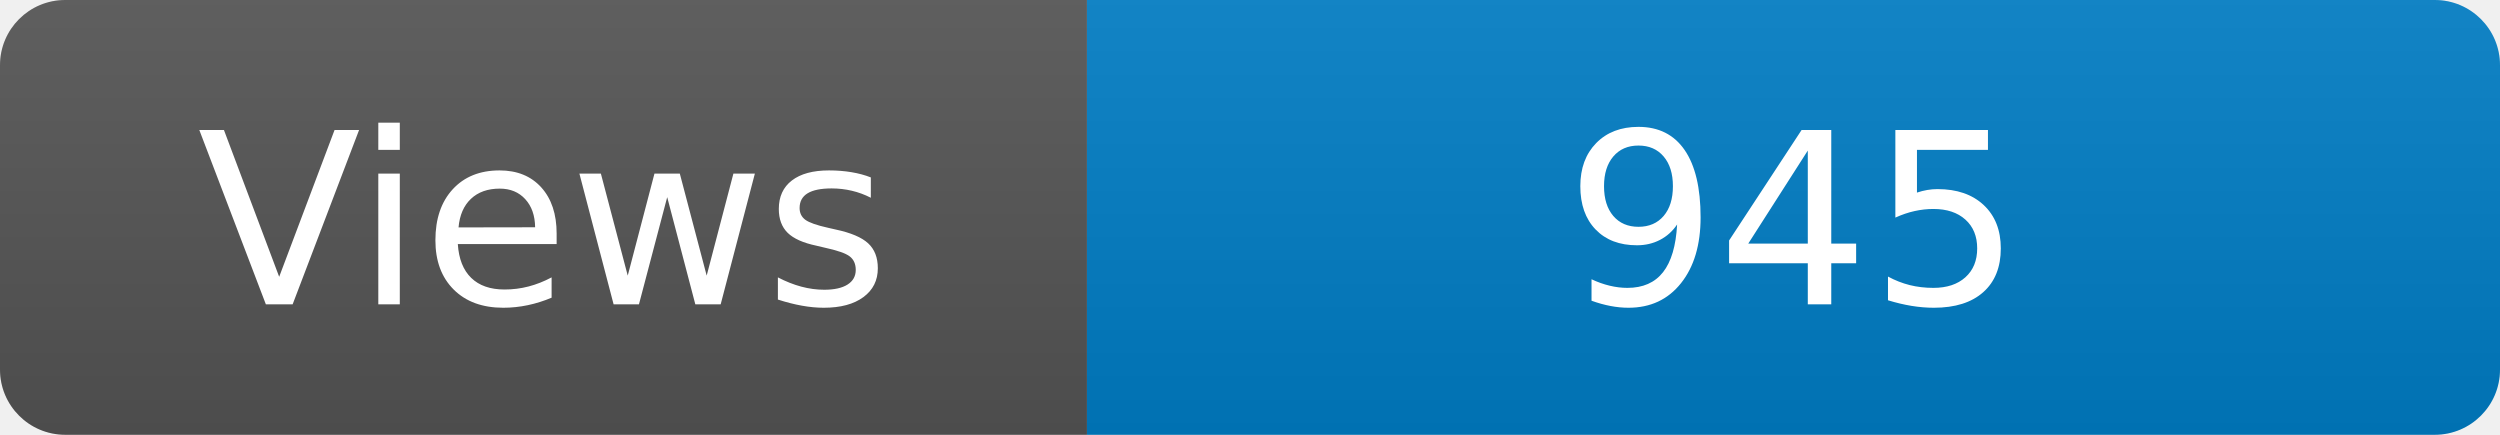
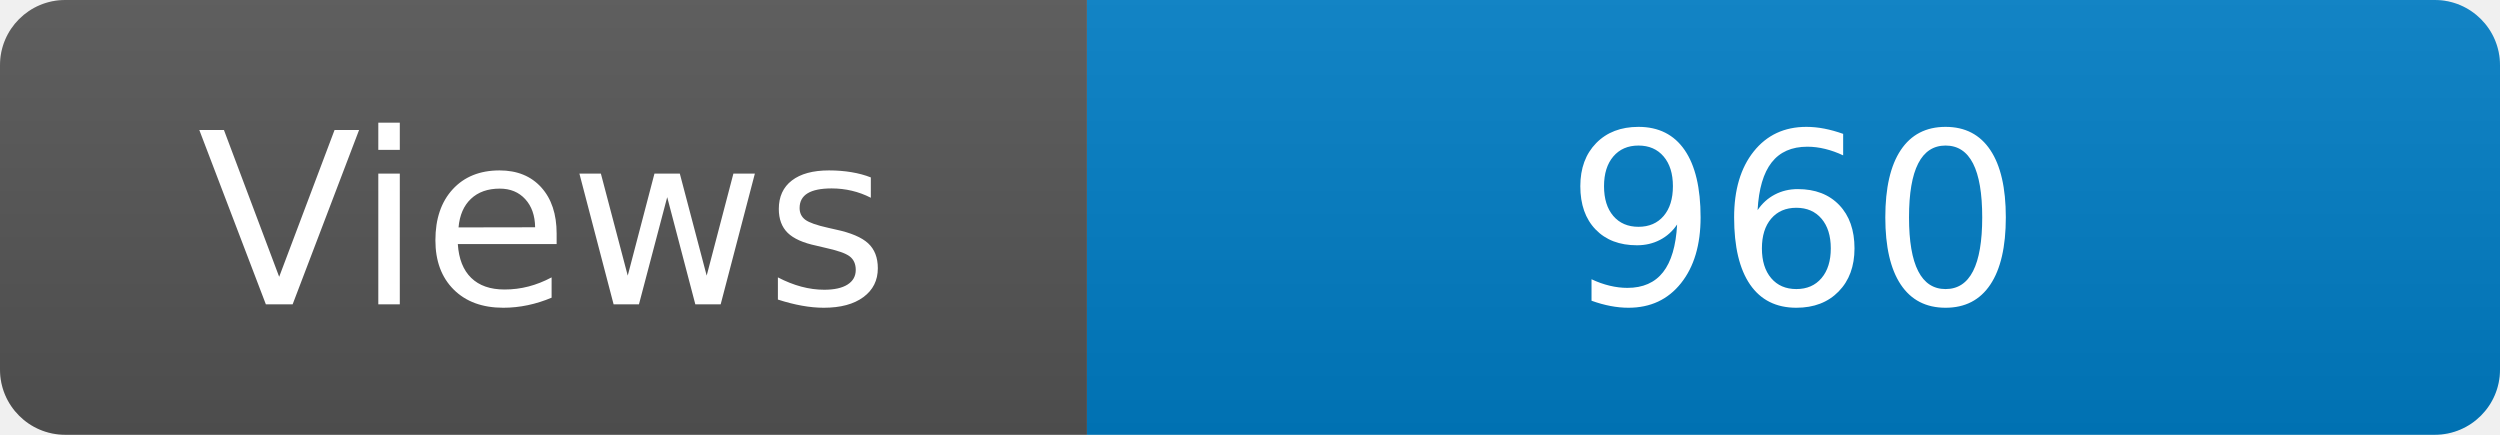
<svg xmlns="http://www.w3.org/2000/svg" width="115" height="20" role="img" aria-label="Maintained?: yes">
  <linearGradient id="s" x2="0" y2="100%">
    <stop offset="0" stop-color="#bbb" stop-opacity=".1" />
    <stop offset="1" stop-opacity=".1" />
  </linearGradient>
  <clipPath id="r">
    <rect width="115" height="20" rx="3" fill="#fff" />
  </clipPath>
  <g clip-path="url(#r)">
    <rect width="50" height="20" fill="#555" />
    <rect x="50" width="160" height="20" fill="#007ec6" />
    <rect width="115" height="20" fill="url(#s)" />
  </g>
  <g fill="#fff" text-anchor="middle" font-family="Verdana,Geneva,DejaVu Sans,sans-serif" font-size="110">
    <text x="250" y="140" transform="scale(.1)" fill="#fff">Views</text>
-     <text x="825" y="140" transform="scale(.1)" fill="#fff">945</text>
+     <text x="825" y="140" transform="scale(.1)" fill="#fff">960</text>
  </g>
</svg>
